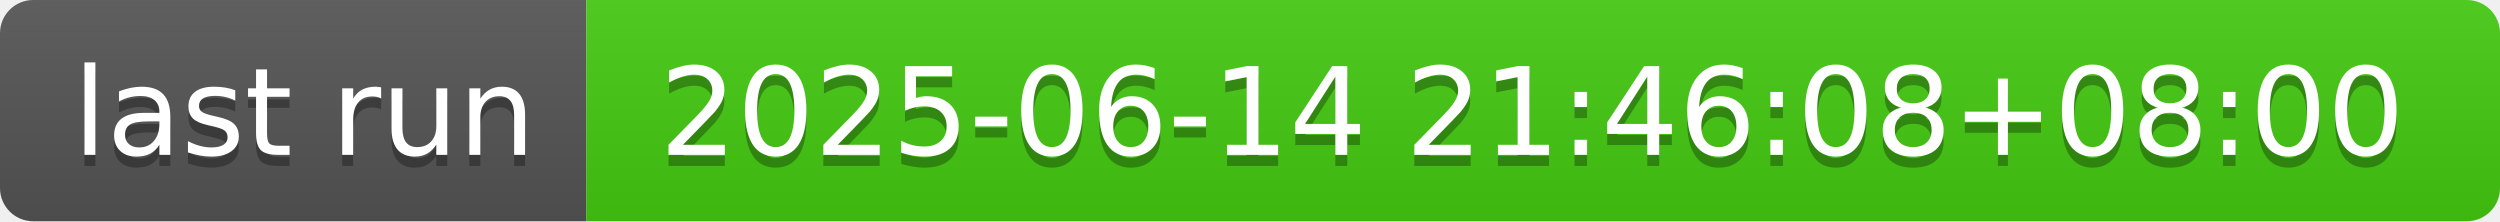
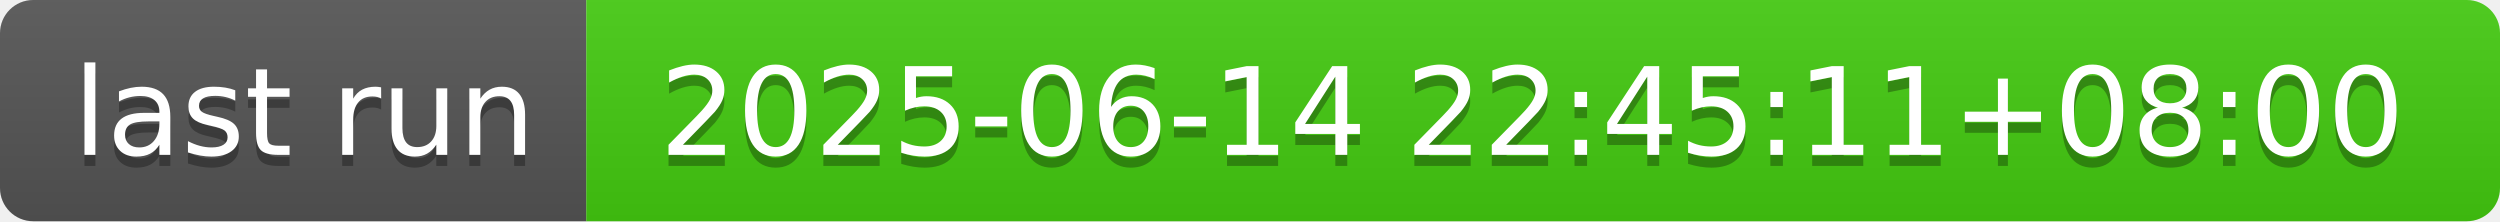
- <svg xmlns="http://www.w3.org/2000/svg" width="226" height="20" role="img" aria-label="last run: 2025-06-14 21:46:08+08:00">
+ <svg xmlns="http://www.w3.org/2000/svg" width="226" height="20" role="img" aria-label="last run: 2025-06-14 22:45:11+08:00">
  <linearGradient id="s" x2="0" y2="100%">
    <stop offset="0" stop-color="#bbb" stop-opacity=".1" />
    <stop offset="1" stop-opacity=".1" />
  </linearGradient>
  <clipPath id="r">
    <rect width="226" height="20" rx="3" fill="#fff" />
  </clipPath>
  <g clip-path="url(#r)">
    <rect width="53" height="20" fill="#555" />
    <rect x="53" width="173" height="20" fill="#4c1" />
    <rect width="226" height="20" fill="url(#s)" />
  </g>
  <g fill="#fff" text-anchor="middle" font-family="Verdana,Geneva,DejaVu Sans,sans-serif" text-rendering="geometricPrecision" font-size="110">
    <text aria-hidden="true" x="275" y="150" fill="#010101" fill-opacity=".3" transform="scale(.1)" textLength="430">last run</text>
    <text x="275" y="140" transform="scale(.1)" fill="#fff" textLength="430">last run</text>
-     <text aria-hidden="true" x="1385" y="150" fill="#010101" fill-opacity=".3" transform="scale(.1)" textLength="1630">2025-06-14 21:46:08+08:00</text>
-     <text x="1385" y="140" transform="scale(.1)" fill="#fff" textLength="1630">2025-06-14 21:46:08+08:00</text>
+     <text aria-hidden="true" x="1385" y="150" fill="#010101" fill-opacity=".3" transform="scale(.1)" textLength="1630">2025-06-14 22:45:11+08:00</text>
+     <text x="1385" y="140" transform="scale(.1)" fill="#fff" textLength="1630">2025-06-14 22:45:11+08:00</text>
  </g>
</svg>
